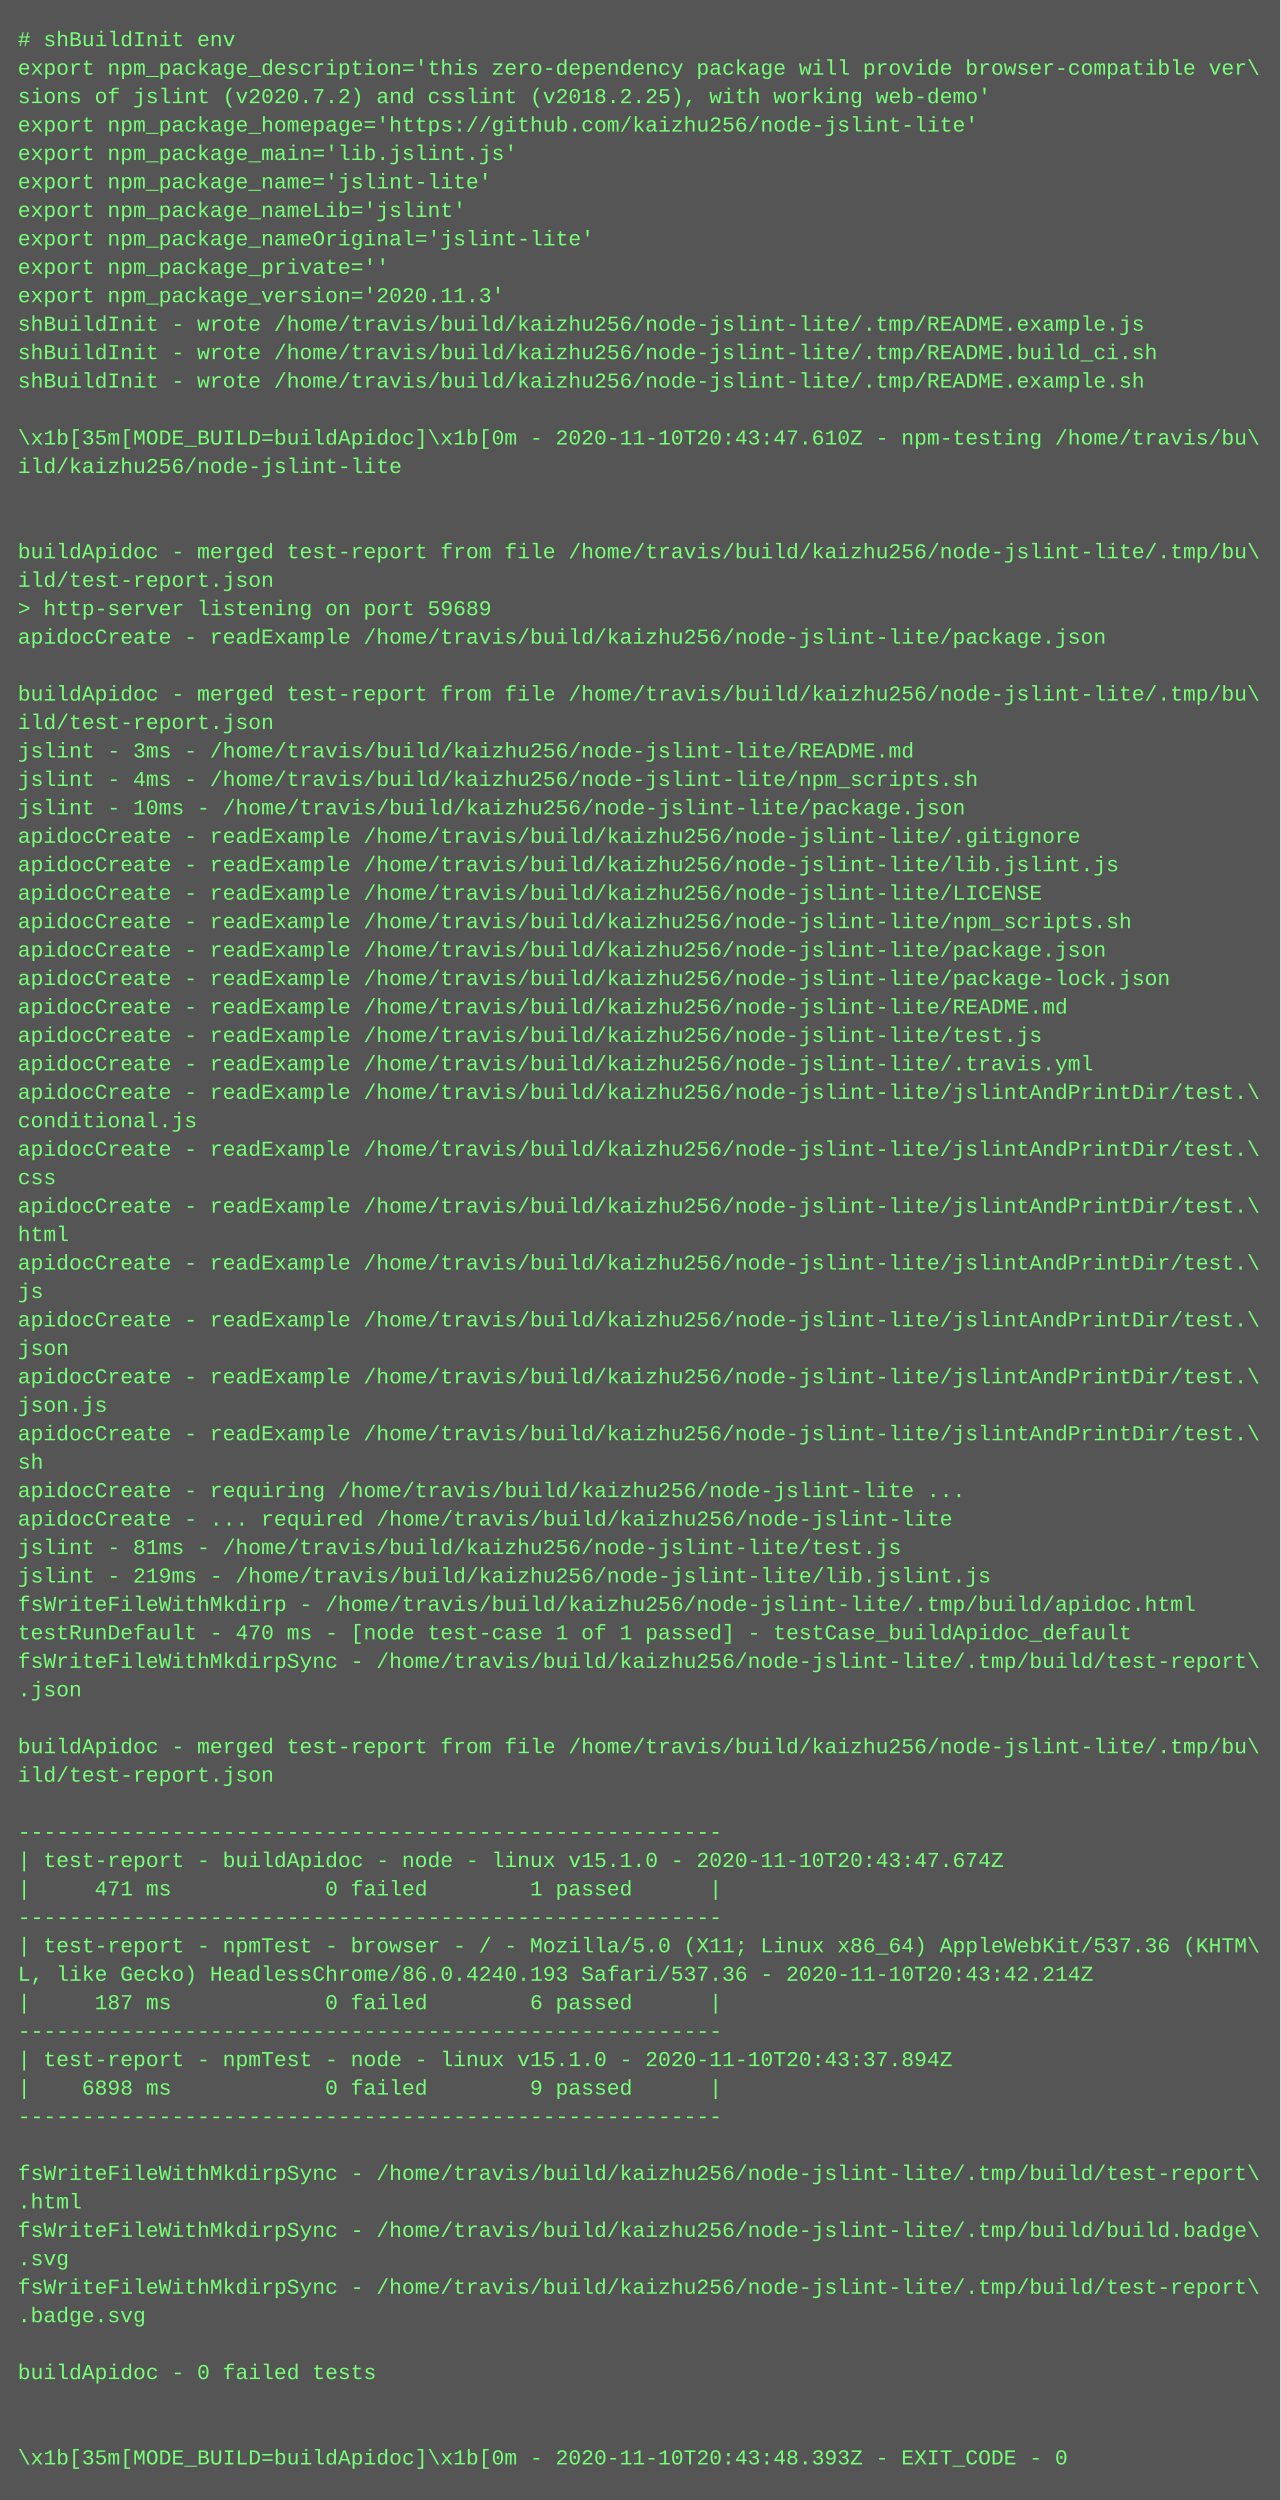
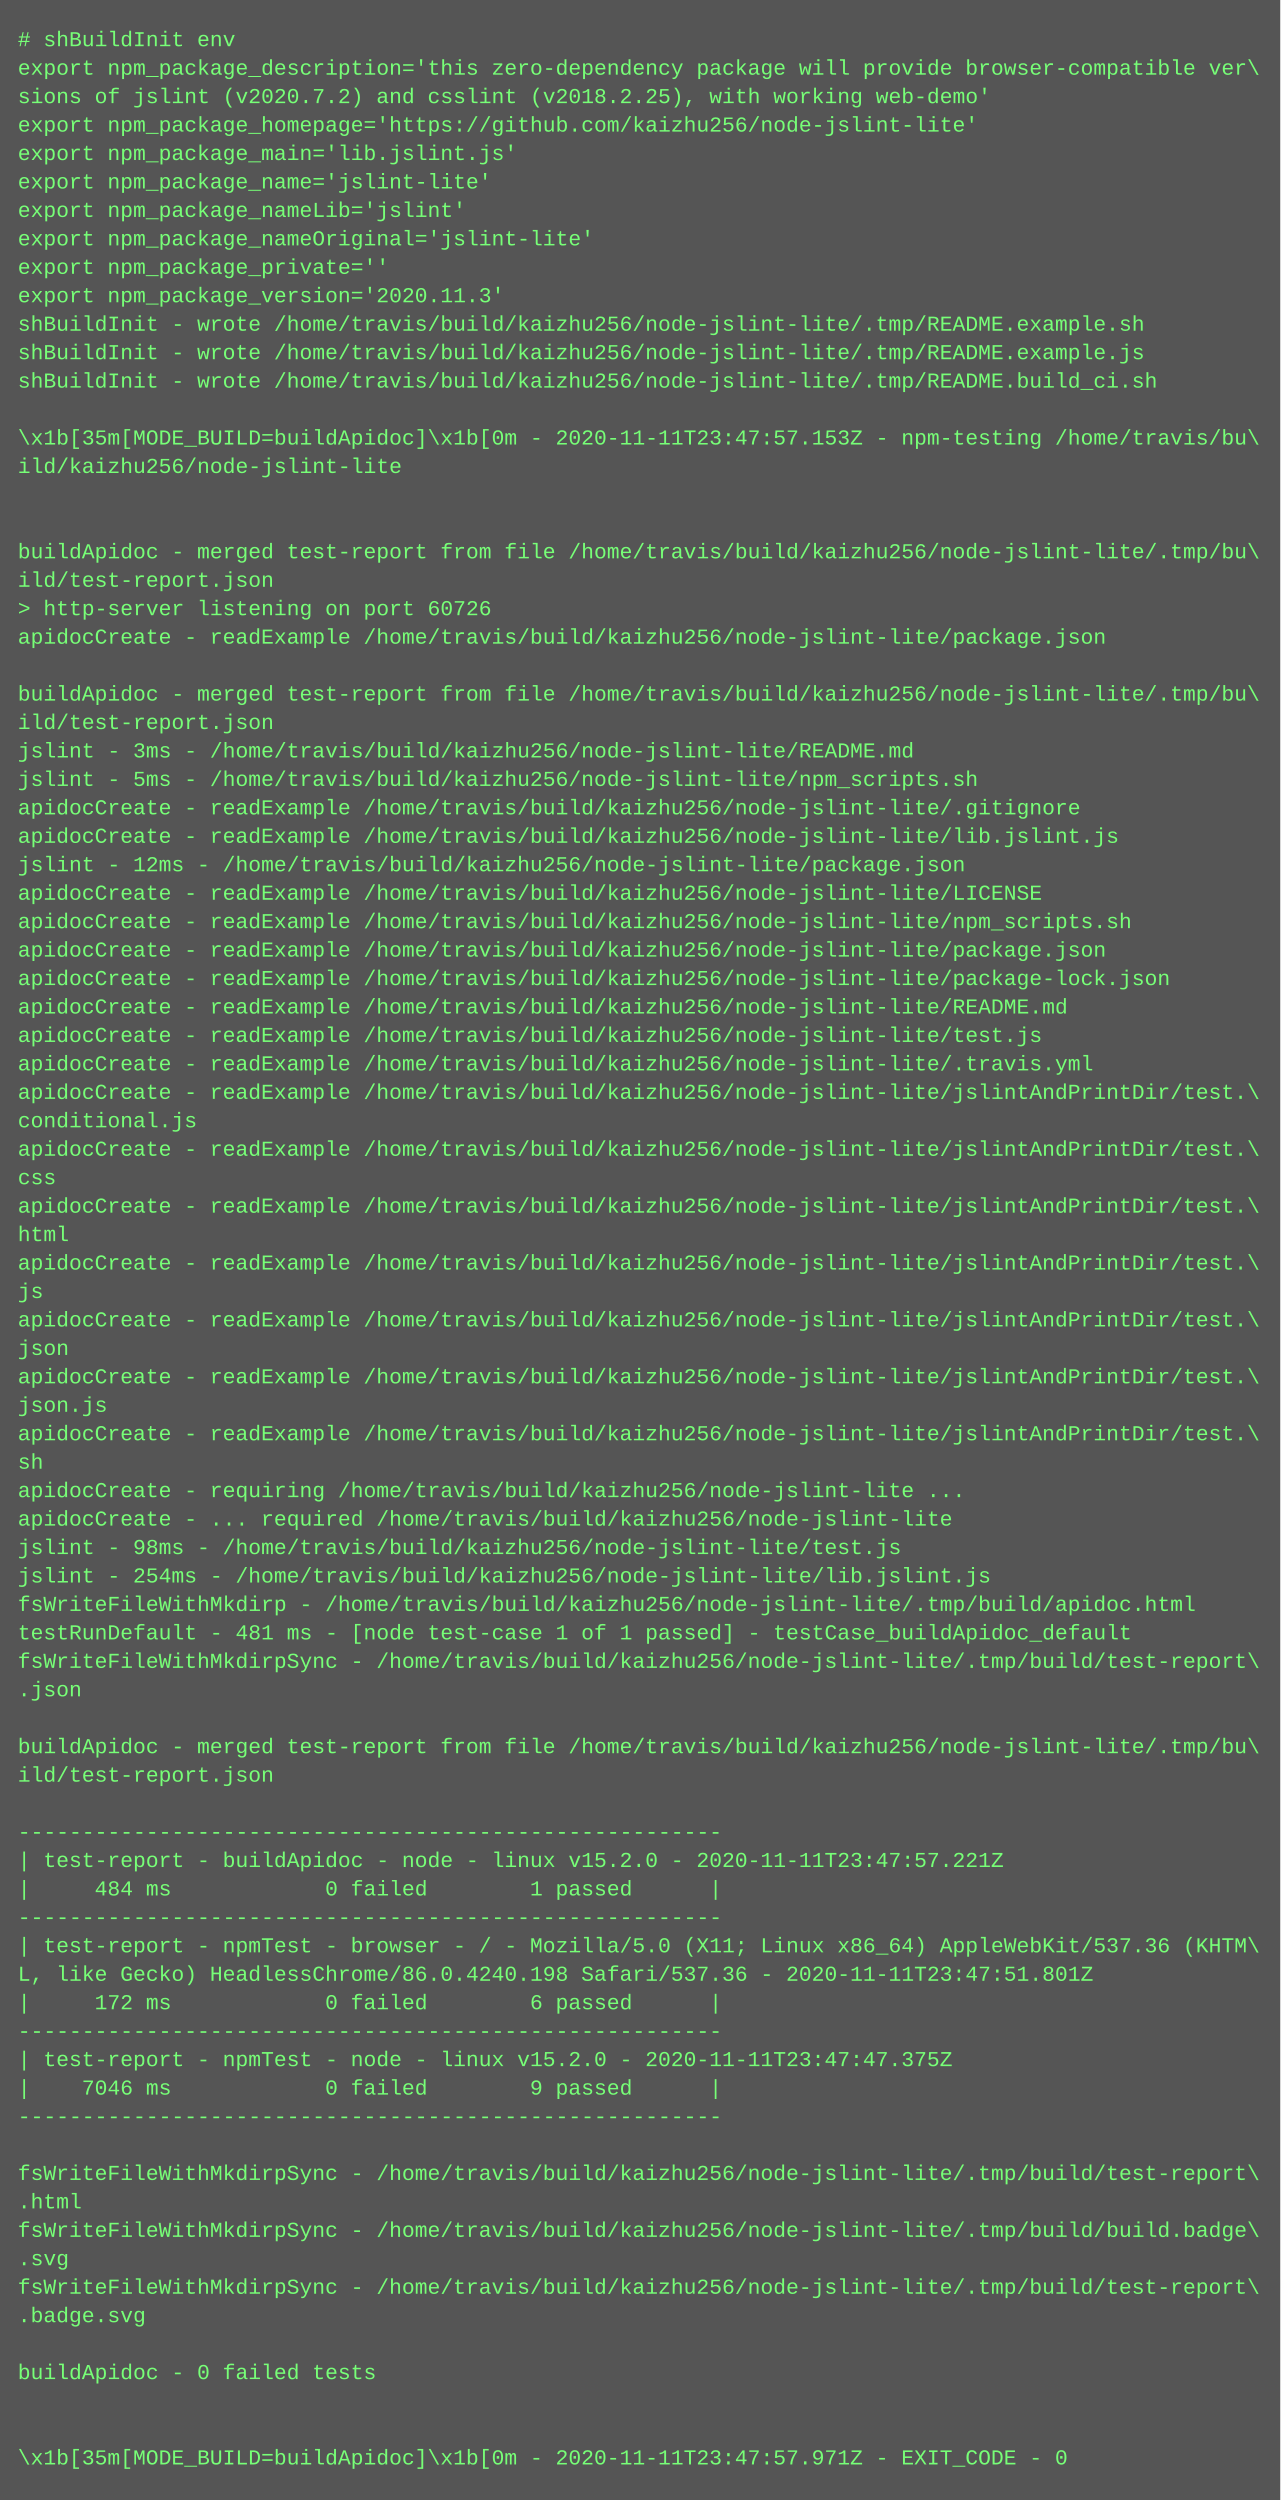
<svg xmlns="http://www.w3.org/2000/svg" height="1406" width="720">
  <rect height="1406" fill="#555" width="720" />
  <text fill="#7f7" font-family="Courier New" font-size="12" xml:space="preserve">
    <tspan x="10" y="26"># shBuildInit env</tspan>
    <tspan x="10" y="42">export npm_package_description='this zero-dependency package will provide browser-compatible ver\</tspan>
    <tspan x="10" y="58">sions of jslint (v2020.7.2) and csslint (v2018.2.25), with working web-demo'</tspan>
    <tspan x="10" y="74">export npm_package_homepage='https://github.com/kaizhu256/node-jslint-lite'</tspan>
    <tspan x="10" y="90">export npm_package_main='lib.jslint.js'</tspan>
    <tspan x="10" y="106">export npm_package_name='jslint-lite'</tspan>
    <tspan x="10" y="122">export npm_package_nameLib='jslint'</tspan>
    <tspan x="10" y="138">export npm_package_nameOriginal='jslint-lite'</tspan>
    <tspan x="10" y="154">export npm_package_private=''</tspan>
    <tspan x="10" y="170">export npm_package_version='2020.11.3'</tspan>
-     <tspan x="10" y="186">shBuildInit - wrote /home/travis/build/kaizhu256/node-jslint-lite/.tmp/README.example.js</tspan>
-     <tspan x="10" y="202">shBuildInit - wrote /home/travis/build/kaizhu256/node-jslint-lite/.tmp/README.build_ci.sh</tspan>
-     <tspan x="10" y="218">shBuildInit - wrote /home/travis/build/kaizhu256/node-jslint-lite/.tmp/README.example.sh</tspan>
+     <tspan x="10" y="186">shBuildInit - wrote /home/travis/build/kaizhu256/node-jslint-lite/.tmp/README.example.sh</tspan>
+     <tspan x="10" y="202">shBuildInit - wrote /home/travis/build/kaizhu256/node-jslint-lite/.tmp/README.example.js</tspan>
+     <tspan x="10" y="218">shBuildInit - wrote /home/travis/build/kaizhu256/node-jslint-lite/.tmp/README.build_ci.sh</tspan>
    <tspan x="10" y="234" />
-     <tspan x="10" y="250">\x1b[35m[MODE_BUILD=buildApidoc]\x1b[0m - 2020-11-10T20:43:47.610Z - npm-testing /home/travis/bu\</tspan>
+     <tspan x="10" y="250">\x1b[35m[MODE_BUILD=buildApidoc]\x1b[0m - 2020-11-11T23:47:57.153Z - npm-testing /home/travis/bu\</tspan>
    <tspan x="10" y="266">ild/kaizhu256/node-jslint-lite</tspan>
    <tspan x="10" y="282" />
    <tspan x="10" y="298" />
    <tspan x="10" y="314">buildApidoc - merged test-report from file /home/travis/build/kaizhu256/node-jslint-lite/.tmp/bu\</tspan>
    <tspan x="10" y="330">ild/test-report.json</tspan>
-     <tspan x="10" y="346">&gt; http-server listening on port 59689</tspan>
+     <tspan x="10" y="346">&gt; http-server listening on port 60726</tspan>
    <tspan x="10" y="362">apidocCreate - readExample /home/travis/build/kaizhu256/node-jslint-lite/package.json</tspan>
    <tspan x="10" y="378" />
    <tspan x="10" y="394">buildApidoc - merged test-report from file /home/travis/build/kaizhu256/node-jslint-lite/.tmp/bu\</tspan>
    <tspan x="10" y="410">ild/test-report.json</tspan>
    <tspan x="10" y="426">jslint - 3ms - /home/travis/build/kaizhu256/node-jslint-lite/README.md</tspan>
-     <tspan x="10" y="442">jslint - 4ms - /home/travis/build/kaizhu256/node-jslint-lite/npm_scripts.sh</tspan>
-     <tspan x="10" y="458">jslint - 10ms - /home/travis/build/kaizhu256/node-jslint-lite/package.json</tspan>
-     <tspan x="10" y="474">apidocCreate - readExample /home/travis/build/kaizhu256/node-jslint-lite/.gitignore</tspan>
-     <tspan x="10" y="490">apidocCreate - readExample /home/travis/build/kaizhu256/node-jslint-lite/lib.jslint.js</tspan>
+     <tspan x="10" y="442">jslint - 5ms - /home/travis/build/kaizhu256/node-jslint-lite/npm_scripts.sh</tspan>
+     <tspan x="10" y="458">apidocCreate - readExample /home/travis/build/kaizhu256/node-jslint-lite/.gitignore</tspan>
+     <tspan x="10" y="474">apidocCreate - readExample /home/travis/build/kaizhu256/node-jslint-lite/lib.jslint.js</tspan>
+     <tspan x="10" y="490">jslint - 12ms - /home/travis/build/kaizhu256/node-jslint-lite/package.json</tspan>
    <tspan x="10" y="506">apidocCreate - readExample /home/travis/build/kaizhu256/node-jslint-lite/LICENSE</tspan>
    <tspan x="10" y="522">apidocCreate - readExample /home/travis/build/kaizhu256/node-jslint-lite/npm_scripts.sh</tspan>
    <tspan x="10" y="538">apidocCreate - readExample /home/travis/build/kaizhu256/node-jslint-lite/package.json</tspan>
    <tspan x="10" y="554">apidocCreate - readExample /home/travis/build/kaizhu256/node-jslint-lite/package-lock.json</tspan>
    <tspan x="10" y="570">apidocCreate - readExample /home/travis/build/kaizhu256/node-jslint-lite/README.md</tspan>
    <tspan x="10" y="586">apidocCreate - readExample /home/travis/build/kaizhu256/node-jslint-lite/test.js</tspan>
    <tspan x="10" y="602">apidocCreate - readExample /home/travis/build/kaizhu256/node-jslint-lite/.travis.yml</tspan>
    <tspan x="10" y="618">apidocCreate - readExample /home/travis/build/kaizhu256/node-jslint-lite/jslintAndPrintDir/test.\</tspan>
    <tspan x="10" y="634">conditional.js</tspan>
    <tspan x="10" y="650">apidocCreate - readExample /home/travis/build/kaizhu256/node-jslint-lite/jslintAndPrintDir/test.\</tspan>
    <tspan x="10" y="666">css</tspan>
    <tspan x="10" y="682">apidocCreate - readExample /home/travis/build/kaizhu256/node-jslint-lite/jslintAndPrintDir/test.\</tspan>
    <tspan x="10" y="698">html</tspan>
    <tspan x="10" y="714">apidocCreate - readExample /home/travis/build/kaizhu256/node-jslint-lite/jslintAndPrintDir/test.\</tspan>
    <tspan x="10" y="730">js</tspan>
    <tspan x="10" y="746">apidocCreate - readExample /home/travis/build/kaizhu256/node-jslint-lite/jslintAndPrintDir/test.\</tspan>
    <tspan x="10" y="762">json</tspan>
    <tspan x="10" y="778">apidocCreate - readExample /home/travis/build/kaizhu256/node-jslint-lite/jslintAndPrintDir/test.\</tspan>
    <tspan x="10" y="794">json.js</tspan>
    <tspan x="10" y="810">apidocCreate - readExample /home/travis/build/kaizhu256/node-jslint-lite/jslintAndPrintDir/test.\</tspan>
    <tspan x="10" y="826">sh</tspan>
    <tspan x="10" y="842">apidocCreate - requiring /home/travis/build/kaizhu256/node-jslint-lite ...</tspan>
    <tspan x="10" y="858">apidocCreate - ... required /home/travis/build/kaizhu256/node-jslint-lite</tspan>
-     <tspan x="10" y="874">jslint - 81ms - /home/travis/build/kaizhu256/node-jslint-lite/test.js</tspan>
-     <tspan x="10" y="890">jslint - 219ms - /home/travis/build/kaizhu256/node-jslint-lite/lib.jslint.js</tspan>
+     <tspan x="10" y="874">jslint - 98ms - /home/travis/build/kaizhu256/node-jslint-lite/test.js</tspan>
+     <tspan x="10" y="890">jslint - 254ms - /home/travis/build/kaizhu256/node-jslint-lite/lib.jslint.js</tspan>
    <tspan x="10" y="906">fsWriteFileWithMkdirp - /home/travis/build/kaizhu256/node-jslint-lite/.tmp/build/apidoc.html</tspan>
-     <tspan x="10" y="922">testRunDefault - 470 ms - [node test-case 1 of 1 passed] - testCase_buildApidoc_default</tspan>
+     <tspan x="10" y="922">testRunDefault - 481 ms - [node test-case 1 of 1 passed] - testCase_buildApidoc_default</tspan>
    <tspan x="10" y="938">fsWriteFileWithMkdirpSync - /home/travis/build/kaizhu256/node-jslint-lite/.tmp/build/test-report\</tspan>
    <tspan x="10" y="954">.json</tspan>
    <tspan x="10" y="970" />
    <tspan x="10" y="986">buildApidoc - merged test-report from file /home/travis/build/kaizhu256/node-jslint-lite/.tmp/bu\</tspan>
    <tspan x="10" y="1002">ild/test-report.json</tspan>
    <tspan x="10" y="1018" />
    <tspan x="10" y="1034">-------------------------------------------------------</tspan>
-     <tspan x="10" y="1050">| test-report - buildApidoc - node - linux v15.1.0 - 2020-11-10T20:43:47.674Z</tspan>
-     <tspan x="10" y="1066">|     471 ms            0 failed        1 passed      |</tspan>
+     <tspan x="10" y="1050">| test-report - buildApidoc - node - linux v15.2.0 - 2020-11-11T23:47:57.221Z</tspan>
+     <tspan x="10" y="1066">|     484 ms            0 failed        1 passed      |</tspan>
    <tspan x="10" y="1082">-------------------------------------------------------</tspan>
    <tspan x="10" y="1098">| test-report - npmTest - browser - / - Mozilla/5.0 (X11; Linux x86_64) AppleWebKit/537.36 (KHTM\</tspan>
-     <tspan x="10" y="1114">L, like Gecko) HeadlessChrome/86.0.4240.193 Safari/537.36 - 2020-11-10T20:43:42.214Z</tspan>
-     <tspan x="10" y="1130">|     187 ms            0 failed        6 passed      |</tspan>
+     <tspan x="10" y="1114">L, like Gecko) HeadlessChrome/86.0.4240.198 Safari/537.36 - 2020-11-11T23:47:51.801Z</tspan>
+     <tspan x="10" y="1130">|     172 ms            0 failed        6 passed      |</tspan>
    <tspan x="10" y="1146">-------------------------------------------------------</tspan>
-     <tspan x="10" y="1162">| test-report - npmTest - node - linux v15.1.0 - 2020-11-10T20:43:37.894Z</tspan>
-     <tspan x="10" y="1178">|    6898 ms            0 failed        9 passed      |</tspan>
+     <tspan x="10" y="1162">| test-report - npmTest - node - linux v15.2.0 - 2020-11-11T23:47:47.375Z</tspan>
+     <tspan x="10" y="1178">|    7046 ms            0 failed        9 passed      |</tspan>
    <tspan x="10" y="1194">-------------------------------------------------------</tspan>
    <tspan x="10" y="1210" />
    <tspan x="10" y="1226">fsWriteFileWithMkdirpSync - /home/travis/build/kaizhu256/node-jslint-lite/.tmp/build/test-report\</tspan>
    <tspan x="10" y="1242">.html</tspan>
    <tspan x="10" y="1258">fsWriteFileWithMkdirpSync - /home/travis/build/kaizhu256/node-jslint-lite/.tmp/build/build.badge\</tspan>
    <tspan x="10" y="1274">.svg</tspan>
    <tspan x="10" y="1290">fsWriteFileWithMkdirpSync - /home/travis/build/kaizhu256/node-jslint-lite/.tmp/build/test-report\</tspan>
    <tspan x="10" y="1306">.badge.svg</tspan>
    <tspan x="10" y="1322" />
    <tspan x="10" y="1338">buildApidoc - 0 failed tests</tspan>
    <tspan x="10" y="1354" />
    <tspan x="10" y="1370" />
-     <tspan x="10" y="1386">\x1b[35m[MODE_BUILD=buildApidoc]\x1b[0m - 2020-11-10T20:43:48.393Z - EXIT_CODE - 0</tspan>
+     <tspan x="10" y="1386">\x1b[35m[MODE_BUILD=buildApidoc]\x1b[0m - 2020-11-11T23:47:57.971Z - EXIT_CODE - 0</tspan>
  </text>
</svg>
